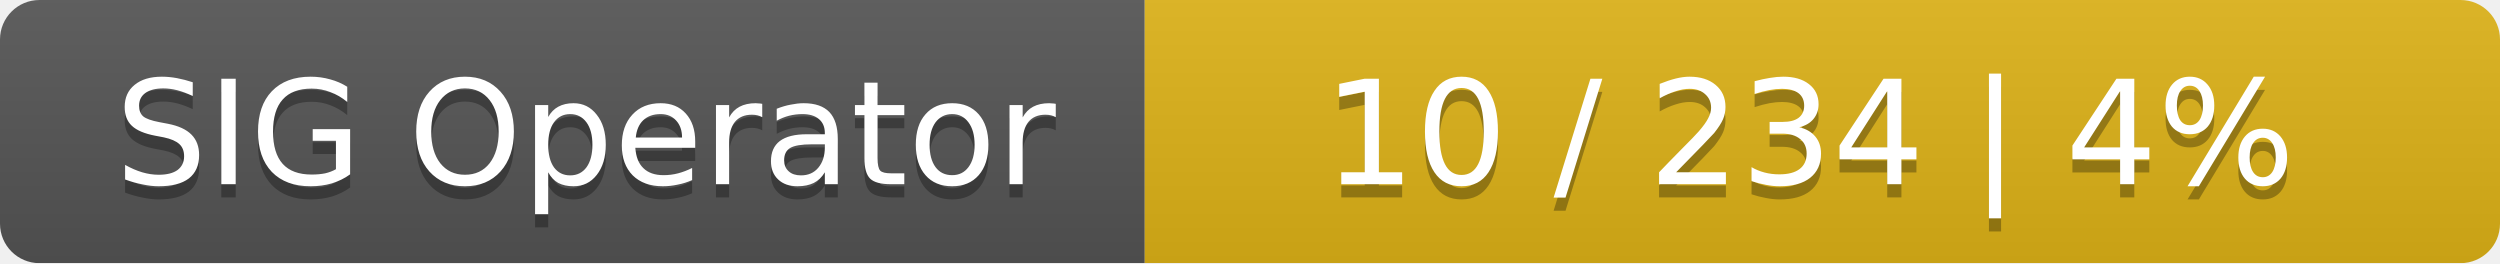
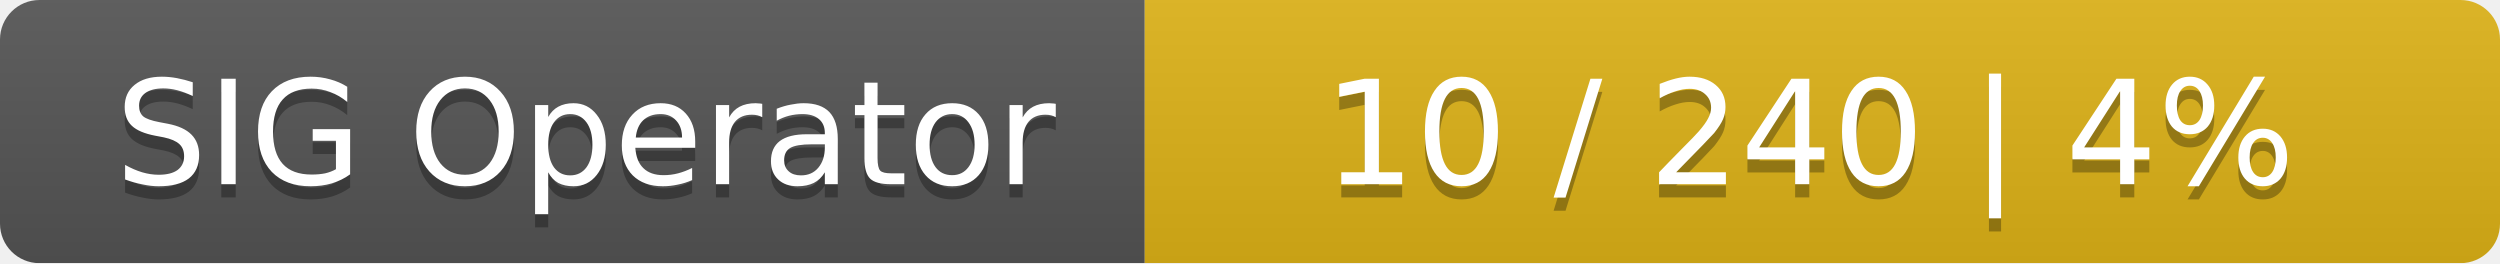
<svg xmlns="http://www.w3.org/2000/svg" width="190" height="20">
  <linearGradient id="smooth" x2="0" y2="100%">
    <stop offset="0" stop-color="#bbb" stop-opacity=".1" />
    <stop offset="1" stop-opacity=".1" />
  </linearGradient>
  <mask id="round">
    <rect width="190" height="20" rx="3" fill="#fff" />
  </mask>
  <g mask="url(#round)">
    <rect width="87" height="20" fill="#555" />
    <rect x="87" width="103" height="20" fill="#dfb317" />
    <rect width="190" height="20" fill="url(#smooth)" />
  </g>
  <g fill="#fff" text-anchor="middle" font-family="DejaVu Sans,Verdana,Geneva,sans-serif" font-size="11">
    <text x="44.5" y="15" fill="#010101" fill-opacity=".3">SIG Operator</text>
    <text x="44.5" y="14">SIG Operator</text>
-     <text x="137.5" y="15" fill="#010101" fill-opacity=".3">10 / 234    |    4%</text>
-     <text x="137.5" y="14">10 / 234    |    4%</text>
+     <text x="137.5" y="15" fill="#010101" fill-opacity=".3">10 / 240    |    4%</text>
+     <text x="137.5" y="14">10 / 240    |    4%</text>
  </g>
</svg>
